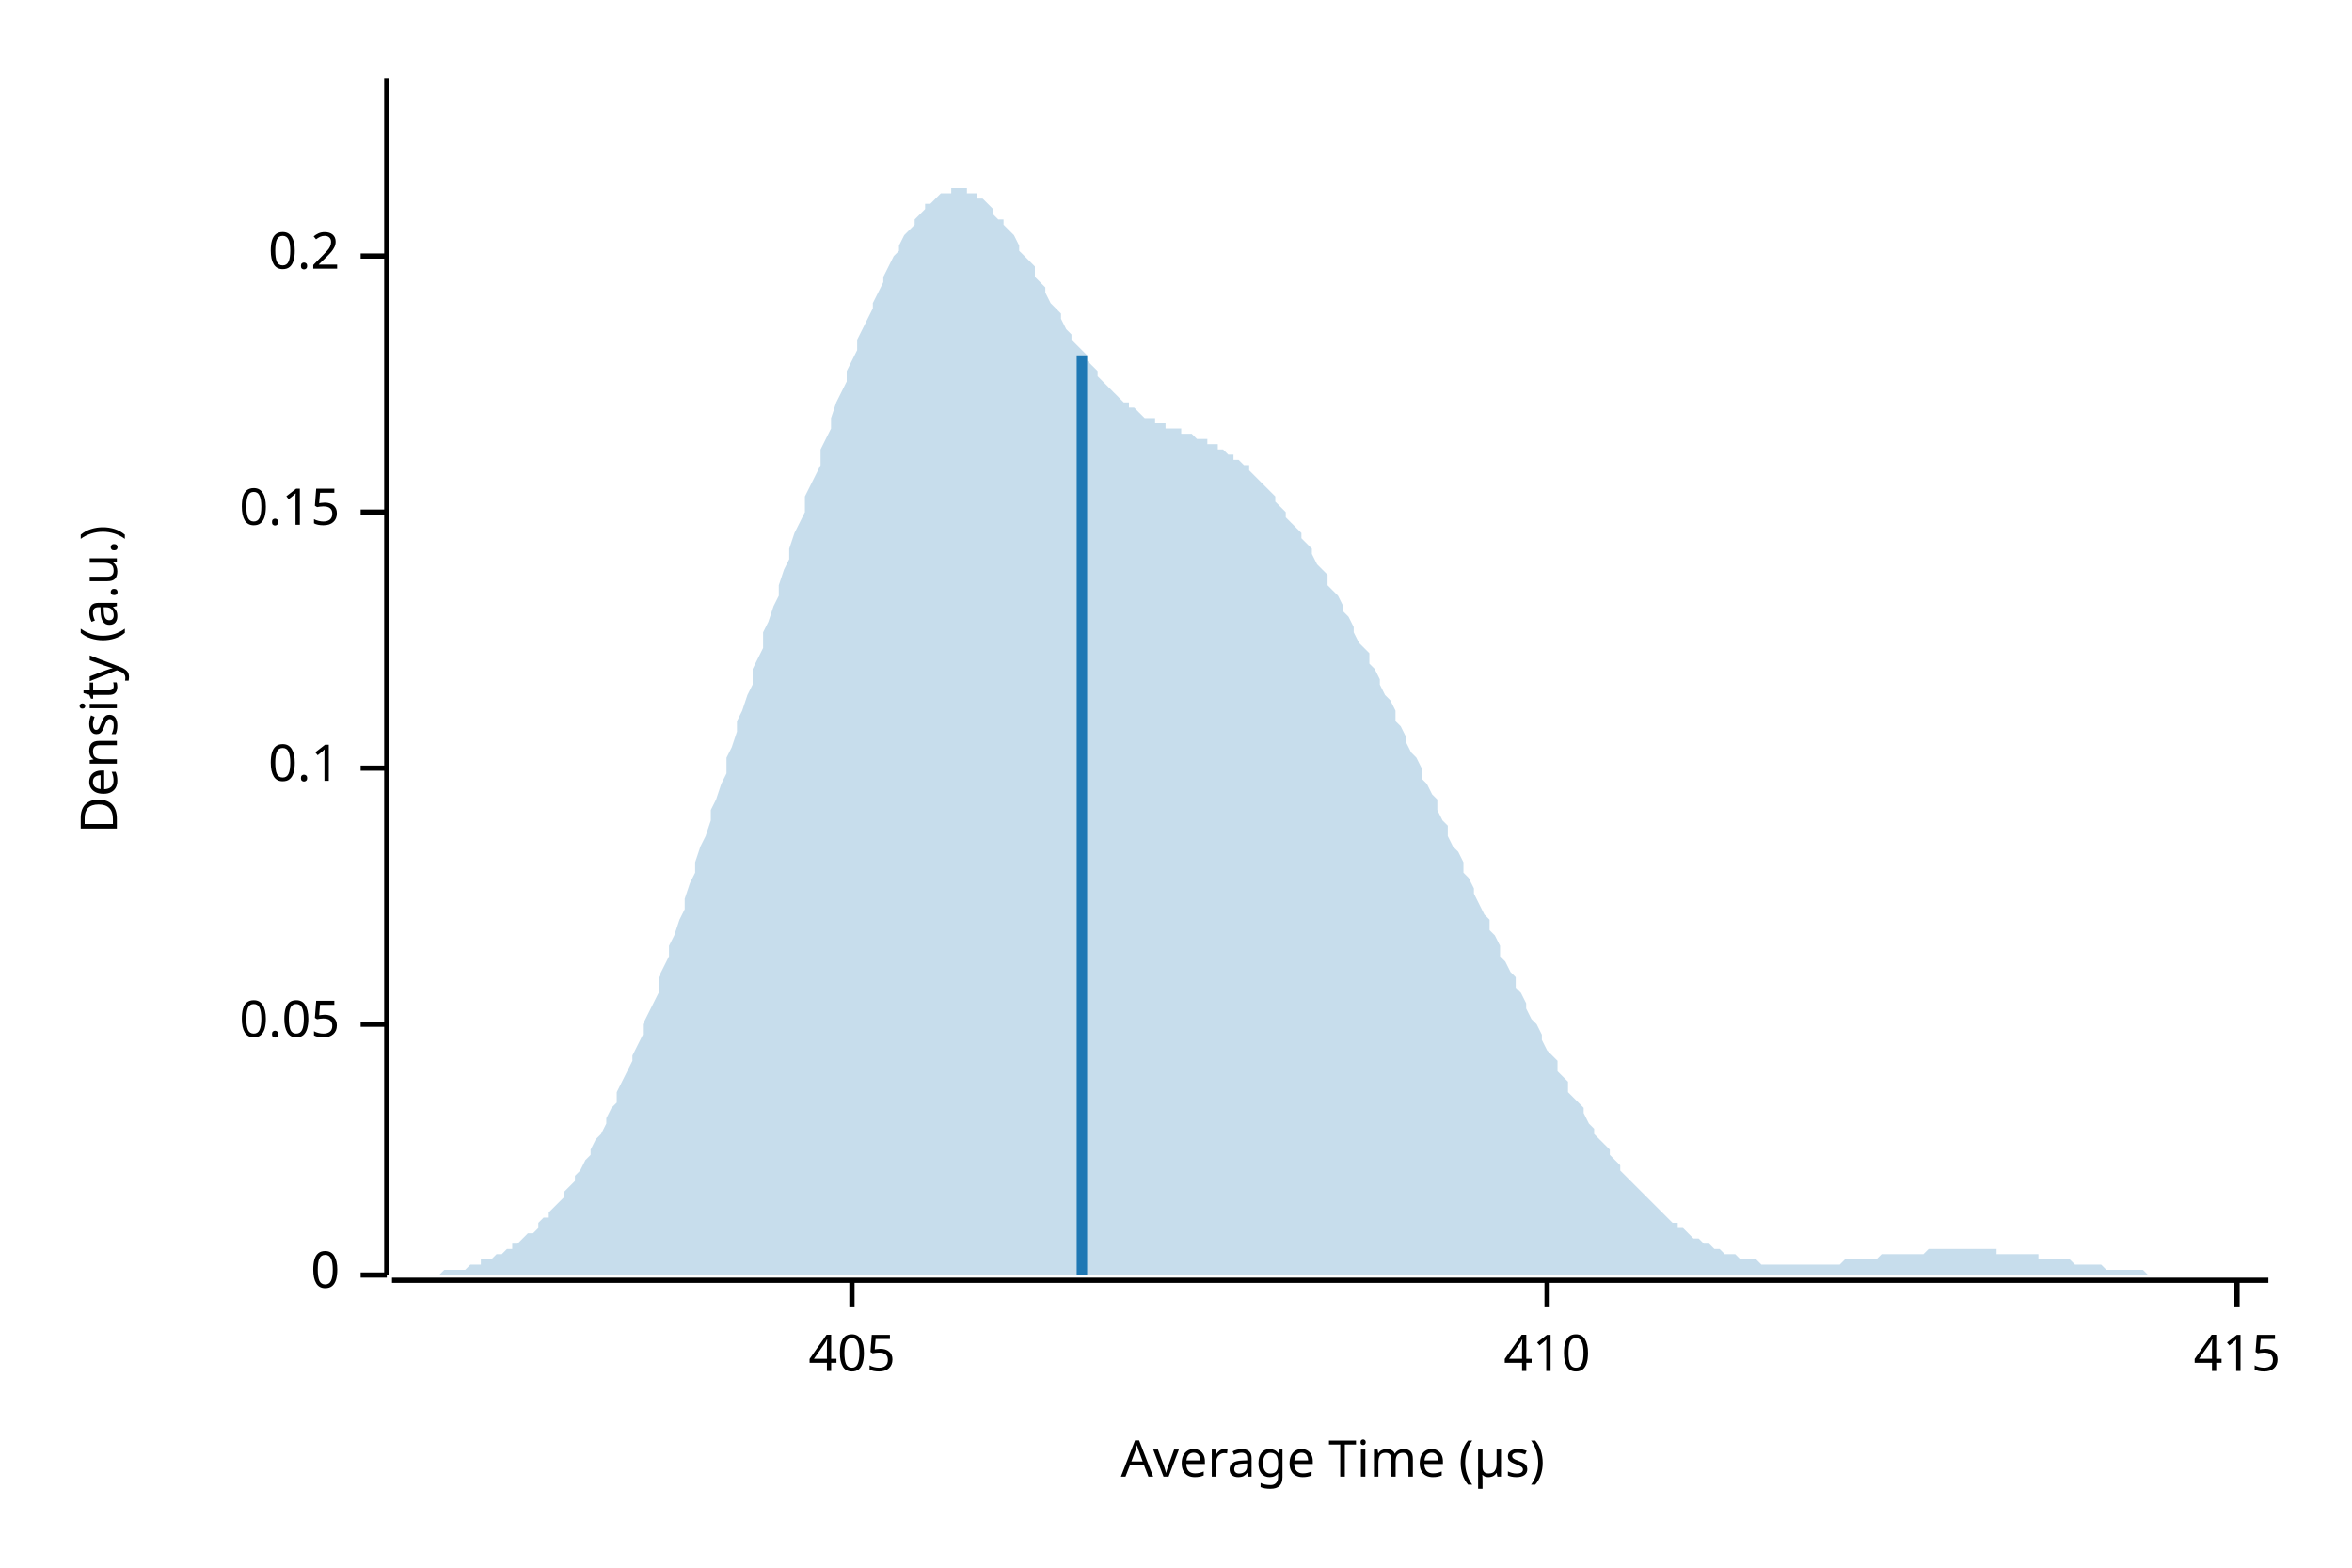
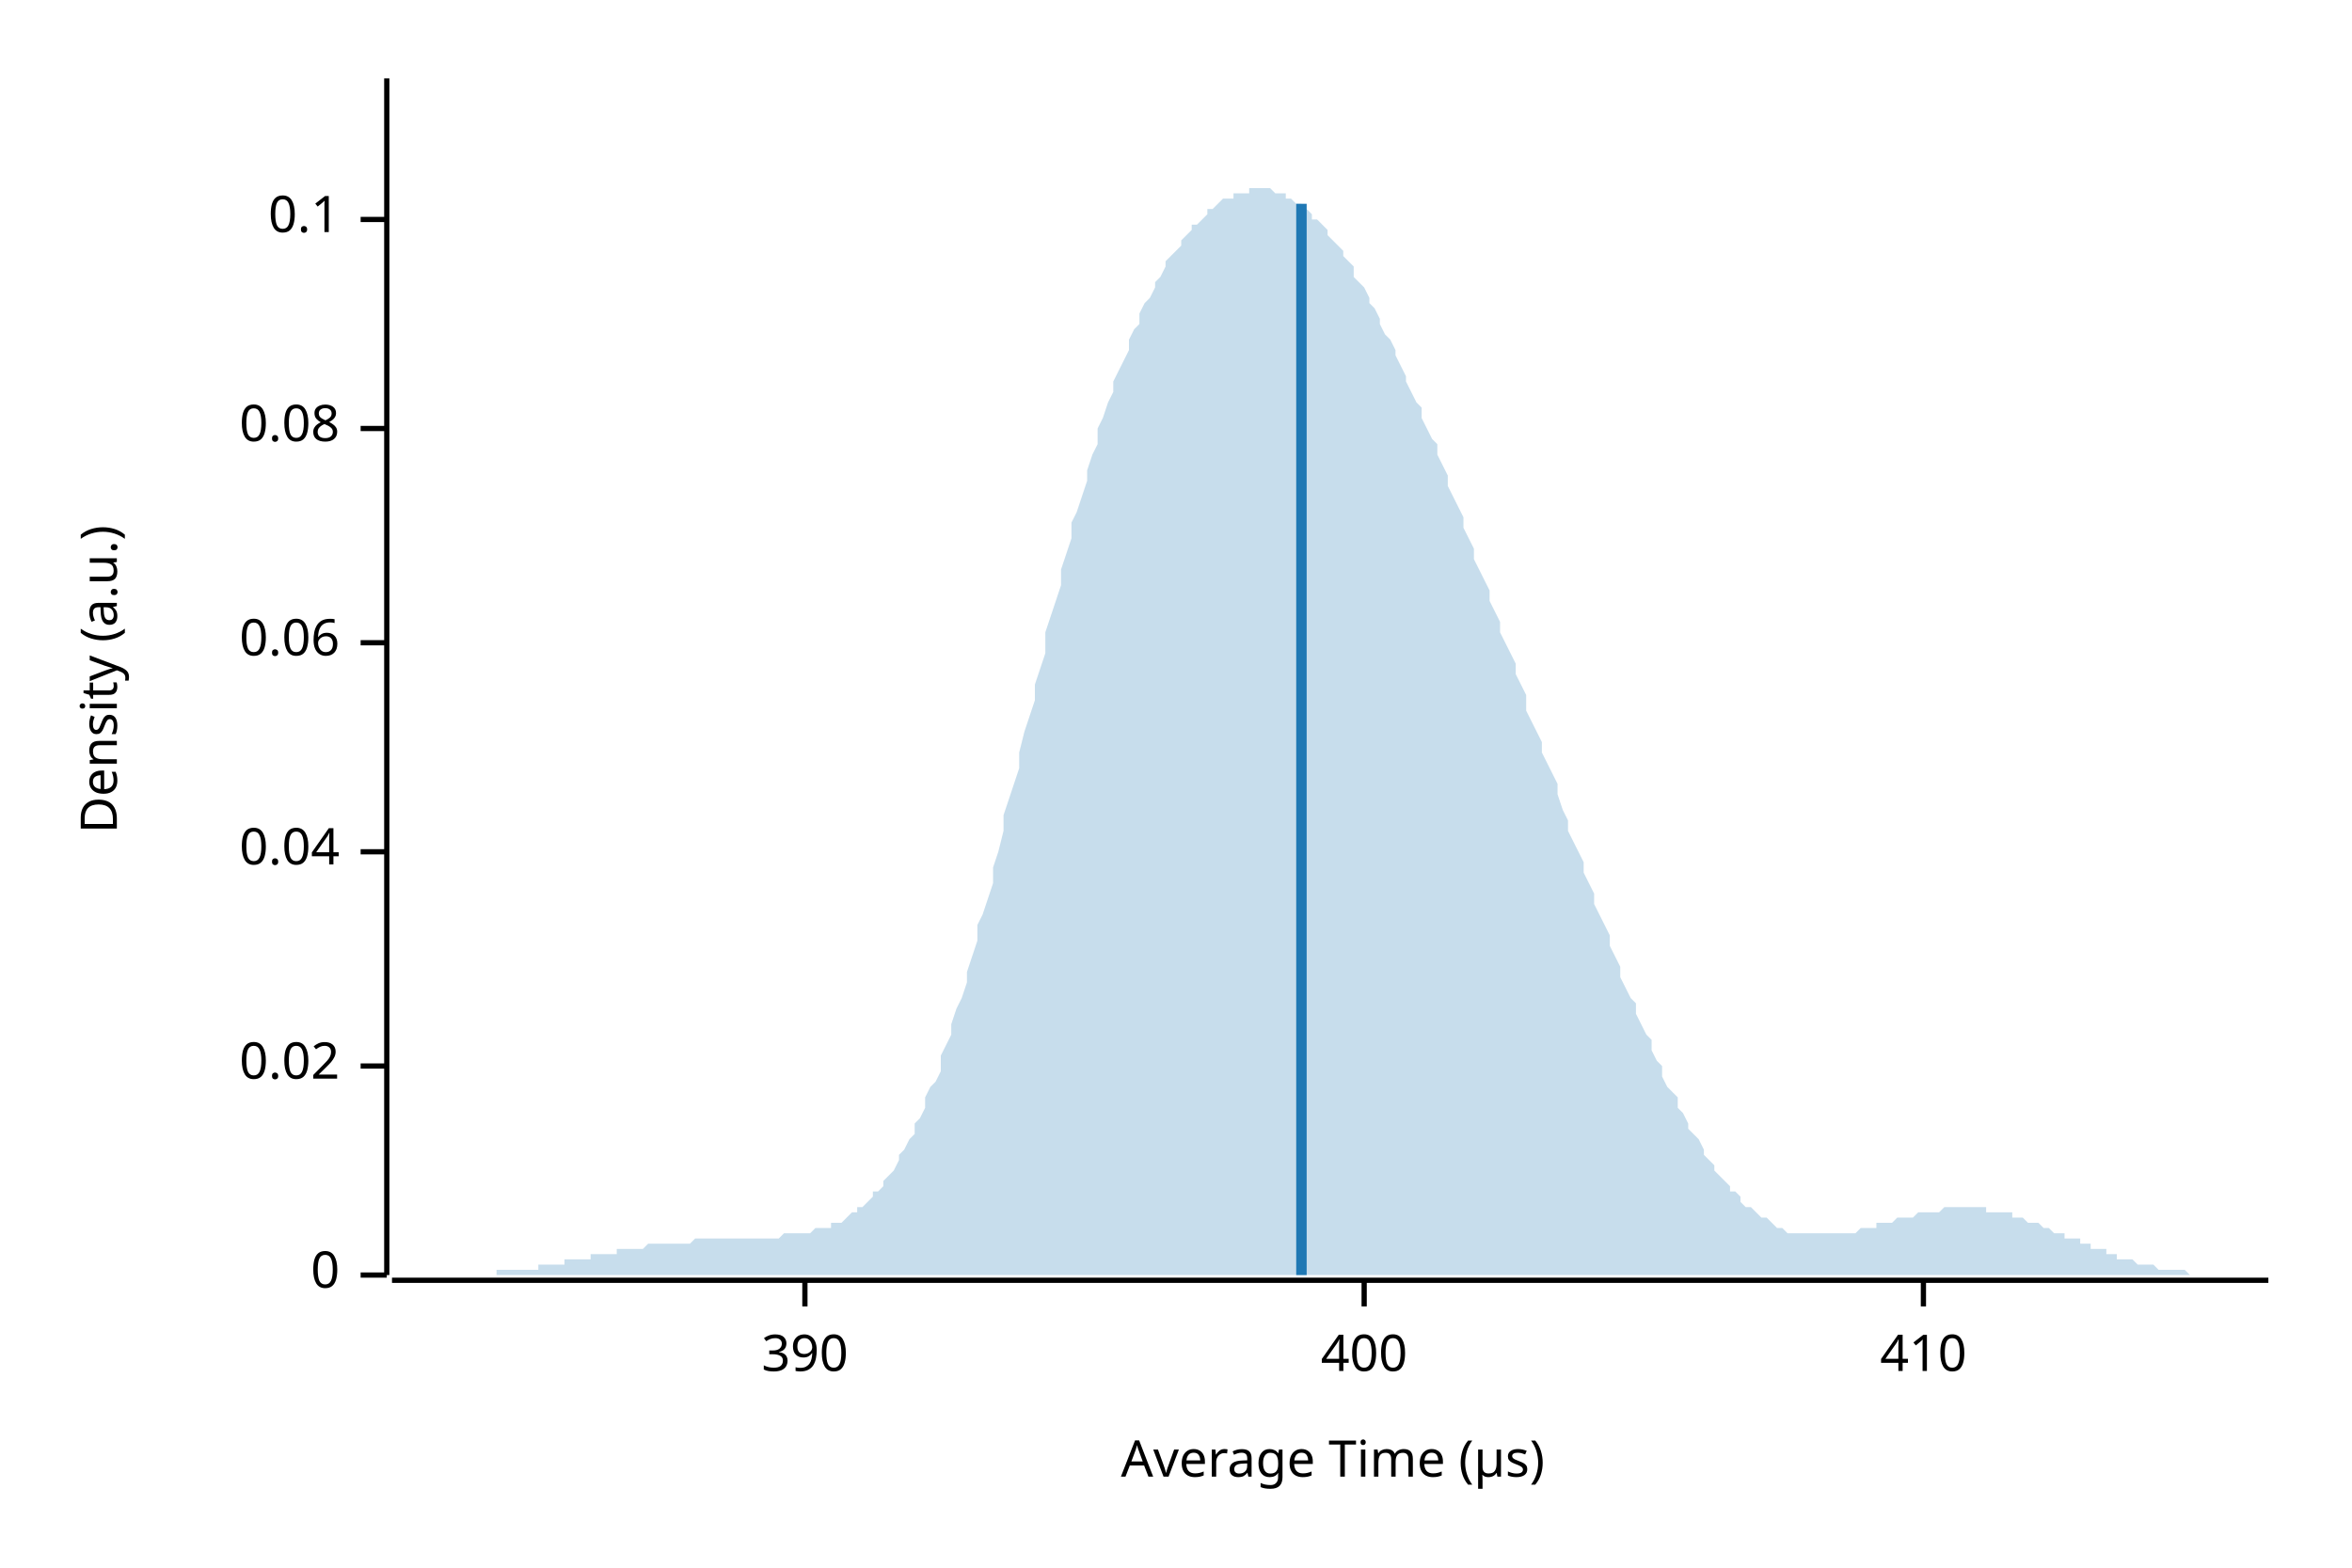
<svg xmlns="http://www.w3.org/2000/svg" width="450" height="300" viewBox="0 0 450 300">
  <text x="15" y="130" dy="0.76em" text-anchor="middle" font-family="sans-serif" font-size="9.677" opacity="1" fill="#000000" transform="rotate(270, 15, 130)">
Density (a.u.)
</text>
  <text x="255" y="285" dy="-0.5ex" text-anchor="middle" font-family="sans-serif" font-size="9.677" opacity="1" fill="#000000">
Average Time (µs)
</text>
  <polyline fill="none" opacity="1" stroke="#000000" stroke-width="1" points="74,15 74,244 " />
  <text x="65" y="244" dy="0.5ex" text-anchor="end" font-family="sans-serif" font-size="9.677" opacity="1" fill="#000000">
0
</text>
  <polyline fill="none" opacity="1" stroke="#000000" stroke-width="1" points="69,244 74,244 " />
-   <text x="65" y="196" dy="0.5ex" text-anchor="end" font-family="sans-serif" font-size="9.677" opacity="1" fill="#000000">
- 0.05
+   <text x="65" y="204" dy="0.5ex" text-anchor="end" font-family="sans-serif" font-size="9.677" opacity="1" fill="#000000">
+ 0.02
</text>
-   <polyline fill="none" opacity="1" stroke="#000000" stroke-width="1" points="69,196 74,196 " />
-   <text x="65" y="147" dy="0.5ex" text-anchor="end" font-family="sans-serif" font-size="9.677" opacity="1" fill="#000000">
+   <polyline fill="none" opacity="1" stroke="#000000" stroke-width="1" points="69,204 74,204 " />
+   <text x="65" y="163" dy="0.5ex" text-anchor="end" font-family="sans-serif" font-size="9.677" opacity="1" fill="#000000">
+ 0.04
+ </text>
+   <polyline fill="none" opacity="1" stroke="#000000" stroke-width="1" points="69,163 74,163 " />
+   <text x="65" y="123" dy="0.5ex" text-anchor="end" font-family="sans-serif" font-size="9.677" opacity="1" fill="#000000">
+ 0.06
+ </text>
+   <polyline fill="none" opacity="1" stroke="#000000" stroke-width="1" points="69,123 74,123 " />
+   <text x="65" y="82" dy="0.5ex" text-anchor="end" font-family="sans-serif" font-size="9.677" opacity="1" fill="#000000">
+ 0.08
+ </text>
+   <polyline fill="none" opacity="1" stroke="#000000" stroke-width="1" points="69,82 74,82 " />
+   <text x="65" y="42" dy="0.5ex" text-anchor="end" font-family="sans-serif" font-size="9.677" opacity="1" fill="#000000">
0.1
</text>
-   <polyline fill="none" opacity="1" stroke="#000000" stroke-width="1" points="69,147 74,147 " />
-   <text x="65" y="98" dy="0.5ex" text-anchor="end" font-family="sans-serif" font-size="9.677" opacity="1" fill="#000000">
- 0.15
+   <polyline fill="none" opacity="1" stroke="#000000" stroke-width="1" points="69,42 74,42 " />
+   <polyline fill="none" opacity="1" stroke="#000000" stroke-width="1" points="75,245 434,245 " />
+   <text x="154" y="255" dy="0.76em" text-anchor="middle" font-family="sans-serif" font-size="9.677" opacity="1" fill="#000000">
+ 390
</text>
-   <polyline fill="none" opacity="1" stroke="#000000" stroke-width="1" points="69,98 74,98 " />
-   <text x="65" y="49" dy="0.5ex" text-anchor="end" font-family="sans-serif" font-size="9.677" opacity="1" fill="#000000">
- 0.2
+   <polyline fill="none" opacity="1" stroke="#000000" stroke-width="1" points="154,245 154,250 " />
+   <text x="261" y="255" dy="0.76em" text-anchor="middle" font-family="sans-serif" font-size="9.677" opacity="1" fill="#000000">
+ 400
</text>
-   <polyline fill="none" opacity="1" stroke="#000000" stroke-width="1" points="69,49 74,49 " />
-   <polyline fill="none" opacity="1" stroke="#000000" stroke-width="1" points="75,245 434,245 " />
-   <text x="163" y="255" dy="0.76em" text-anchor="middle" font-family="sans-serif" font-size="9.677" opacity="1" fill="#000000">
- 405
- </text>
-   <polyline fill="none" opacity="1" stroke="#000000" stroke-width="1" points="163,245 163,250 " />
-   <text x="296" y="255" dy="0.76em" text-anchor="middle" font-family="sans-serif" font-size="9.677" opacity="1" fill="#000000">
+   <polyline fill="none" opacity="1" stroke="#000000" stroke-width="1" points="261,245 261,250 " />
+   <text x="368" y="255" dy="0.76em" text-anchor="middle" font-family="sans-serif" font-size="9.677" opacity="1" fill="#000000">
410
</text>
-   <polyline fill="none" opacity="1" stroke="#000000" stroke-width="1" points="296,245 296,250 " />
-   <text x="428" y="255" dy="0.76em" text-anchor="middle" font-family="sans-serif" font-size="9.677" opacity="1" fill="#000000">
- 415
- </text>
-   <polyline fill="none" opacity="1" stroke="#000000" stroke-width="1" points="428,245 428,250 " />
-   <polygon opacity="0.25" fill="#1F78B4" points="75,244 75,244 76,244 77,244 77,244 78,244 79,244 80,244 80,244 81,244 82,244 82,244 83,244 84,244 85,243 85,243 86,243 87,243 87,243 88,243 89,243 90,242 90,242 91,242 92,242 92,241 93,241 94,241 95,240 95,240 96,240 97,239 98,239 98,238 99,238 100,237 100,237 101,236 102,236 103,235 103,234 104,233 105,233 105,232 106,231 107,230 108,229 108,228 109,227 110,226 110,225 111,224 112,222 113,221 113,220 114,218 115,217 116,215 116,214 117,212 118,211 118,209 119,207 120,205 121,203 121,202 122,200 123,198 123,196 124,194 125,192 126,190 126,187 127,185 128,183 128,181 129,179 130,176 131,174 131,172 132,169 133,167 133,165 134,162 135,160 136,157 136,155 137,153 138,150 139,148 139,145 140,143 141,140 141,138 142,136 143,133 144,131 144,128 145,126 146,124 146,121 147,119 148,116 149,114 149,112 150,109 151,107 151,105 152,102 153,100 154,98 154,95 155,93 156,91 157,89 157,86 158,84 159,82 159,80 160,77 161,75 162,73 162,71 163,69 164,67 164,65 165,63 166,61 167,59 167,58 168,56 169,54 169,53 170,51 171,49 172,48 172,47 173,45 174,44 175,43 175,42 176,41 177,40 177,39 178,39 179,38 180,37 180,37 181,37 182,37 182,36 183,36 184,36 185,36 185,37 186,37 187,37 187,38 188,38 189,39 190,40 190,41 191,42 192,42 192,43 193,44 194,45 195,47 195,48 196,49 197,50 198,51 198,53 199,54 200,55 200,56 201,58 202,59 203,60 203,61 204,63 205,64 205,65 206,66 207,67 208,68 208,69 209,70 210,71 210,72 211,73 212,74 213,75 213,75 214,76 215,77 216,77 216,78 217,78 218,79 218,79 219,80 220,80 221,80 221,81 222,81 223,81 223,82 224,82 225,82 226,82 226,83 227,83 228,83 228,83 229,84 230,84 231,84 231,85 232,85 233,85 233,86 234,86 235,87 236,87 236,88 237,88 238,89 239,89 239,90 240,91 241,92 241,92 242,93 243,94 244,95 244,96 245,97 246,98 246,99 247,100 248,101 249,102 249,103 250,104 251,105 251,106 252,108 253,109 254,110 254,112 255,113 256,114 257,116 257,117 258,118 259,120 259,121 260,123 261,124 262,125 262,127 263,128 264,130 264,131 265,133 266,134 267,136 267,138 268,139 269,141 269,142 270,144 271,145 272,147 272,149 273,150 274,152 275,153 275,155 276,157 277,158 277,160 278,162 279,163 280,165 280,167 281,168 282,170 282,171 283,173 284,175 285,176 285,178 286,179 287,181 287,183 288,184 289,186 290,187 290,189 291,190 292,192 292,193 293,195 294,196 295,198 295,199 296,201 297,202 298,203 298,205 299,206 300,207 300,209 301,210 302,211 303,212 303,213 304,215 305,216 305,217 306,218 307,219 308,220 308,221 309,222 310,223 310,224 311,225 312,226 313,227 313,227 314,228 315,229 316,230 316,230 317,231 318,232 318,232 319,233 320,234 321,234 321,235 322,235 323,236 323,236 324,237 325,237 326,238 326,238 327,238 328,239 328,239 329,239 330,240 331,240 331,240 332,240 333,241 333,241 334,241 335,241 336,241 336,241 337,242 338,242 339,242 339,242 340,242 341,242 341,242 342,242 343,242 344,242 344,242 345,242 346,242 346,242 347,242 348,242 349,242 349,242 350,242 351,242 351,242 352,242 353,241 354,241 354,241 355,241 356,241 357,241 357,241 358,241 359,241 359,241 360,240 361,240 362,240 362,240 363,240 364,240 364,240 365,240 366,240 367,240 367,240 368,240 369,239 369,239 370,239 371,239 372,239 372,239 373,239 374,239 375,239 375,239 376,239 377,239 377,239 378,239 379,239 380,239 380,239 381,239 382,239 382,240 383,240 384,240 385,240 385,240 386,240 387,240 387,240 388,240 389,240 390,240 390,241 391,241 392,241 392,241 393,241 394,241 395,241 395,241 396,241 397,242 398,242 398,242 399,242 400,242 400,242 401,242 402,242 403,243 403,243 404,243 405,243 405,243 406,243 407,243 408,243 408,243 409,243 410,243 410,243 411,244 412,244 413,244 413,244 414,244 415,244 416,244 416,244 417,244 418,244 418,244 419,244 420,244 421,244 421,244 422,244 423,244 423,244 424,244 425,244 426,244 426,244 427,244 428,244 428,244 429,244 430,244 431,244 431,244 432,244 433,244 434,244 434,244 75,244 " />
-   <polyline fill="none" opacity="1" stroke="#1F78B4" stroke-width="2" points="207,244 207,68 " />
+   <polyline fill="none" opacity="1" stroke="#000000" stroke-width="1" points="368,245 368,250 " />
+   <polygon opacity="0.25" fill="#1F78B4" points="75,244 75,244 76,244 77,244 77,244 78,244 79,244 80,244 80,244 81,244 82,244 82,244 83,244 84,244 85,244 85,244 86,244 87,244 87,244 88,244 89,244 90,244 90,244 91,244 92,244 92,244 93,244 94,244 95,244 95,243 96,243 97,243 98,243 98,243 99,243 100,243 100,243 101,243 102,243 103,243 103,242 104,242 105,242 105,242 106,242 107,242 108,242 108,241 109,241 110,241 110,241 111,241 112,241 113,241 113,240 114,240 115,240 116,240 116,240 117,240 118,240 118,239 119,239 120,239 121,239 121,239 122,239 123,239 123,239 124,238 125,238 126,238 126,238 127,238 128,238 128,238 129,238 130,238 131,238 131,238 132,238 133,237 133,237 134,237 135,237 136,237 136,237 137,237 138,237 139,237 139,237 140,237 141,237 141,237 142,237 143,237 144,237 144,237 145,237 146,237 146,237 147,237 148,237 149,237 149,237 150,236 151,236 151,236 152,236 153,236 154,236 154,236 155,236 156,235 157,235 157,235 158,235 159,235 159,234 160,234 161,234 162,233 162,233 163,232 164,232 164,231 165,231 166,230 167,229 167,228 168,228 169,227 169,226 170,225 171,224 172,222 172,221 173,220 174,218 175,217 175,215 176,214 177,212 177,210 178,208 179,207 180,205 180,202 181,200 182,198 182,196 183,193 184,191 185,188 185,186 186,183 187,180 187,177 188,175 189,172 190,169 190,166 191,163 192,159 192,156 193,153 194,150 195,147 195,144 196,140 197,137 198,134 198,131 199,128 200,125 200,121 201,118 202,115 203,112 203,109 204,106 205,103 205,100 206,98 207,95 208,92 208,90 209,87 210,85 210,82 211,80 212,77 213,75 213,73 214,71 215,69 216,67 216,65 217,63 218,62 218,60 219,58 220,57 221,55 221,54 222,53 223,51 223,50 224,49 225,48 226,47 226,46 227,45 228,44 228,43 229,43 230,42 231,41 231,40 232,40 233,39 233,39 234,38 235,38 236,38 236,37 237,37 238,37 239,37 239,36 240,36 241,36 241,36 242,36 243,36 244,37 244,37 245,37 246,37 246,38 247,38 248,39 249,39 249,40 250,40 251,41 251,42 252,42 253,43 254,44 254,45 255,46 256,47 257,48 257,49 258,50 259,51 259,53 260,54 261,55 262,57 262,58 263,59 264,61 264,62 265,64 266,65 267,67 267,68 268,70 269,72 269,73 270,75 271,77 272,78 272,80 273,82 274,84 275,85 275,87 276,89 277,91 277,93 278,95 279,97 280,99 280,101 281,103 282,105 282,107 283,109 284,111 285,113 285,115 286,117 287,119 287,121 288,123 289,125 290,127 290,129 291,131 292,133 292,136 293,138 294,140 295,142 295,144 296,146 297,148 298,150 298,152 299,155 300,157 300,159 301,161 302,163 303,165 303,167 304,169 305,171 305,173 306,175 307,177 308,179 308,181 309,183 310,185 310,187 311,189 312,191 313,192 313,194 314,196 315,198 316,199 316,201 317,203 318,204 318,206 319,208 320,209 321,210 321,212 322,213 323,215 323,216 324,217 325,218 326,220 326,221 327,222 328,223 328,224 329,225 330,226 331,227 331,228 332,228 333,229 333,230 334,231 335,231 336,232 336,232 337,233 338,233 339,234 339,234 340,235 341,235 341,235 342,236 343,236 344,236 344,236 345,236 346,236 346,236 347,236 348,236 349,236 349,236 350,236 351,236 351,236 352,236 353,236 354,236 354,236 355,236 356,235 357,235 357,235 358,235 359,235 359,234 360,234 361,234 362,234 362,234 363,233 364,233 364,233 365,233 366,233 367,232 367,232 368,232 369,232 369,232 370,232 371,232 372,231 372,231 373,231 374,231 375,231 375,231 376,231 377,231 377,231 378,231 379,231 380,231 380,232 381,232 382,232 382,232 383,232 384,232 385,232 385,233 386,233 387,233 387,233 388,234 389,234 390,234 390,234 391,235 392,235 392,235 393,236 394,236 395,236 395,237 396,237 397,237 398,237 398,238 399,238 400,238 400,239 401,239 402,239 403,239 403,240 404,240 405,240 405,241 406,241 407,241 408,241 408,241 409,242 410,242 410,242 411,242 412,242 413,243 413,243 414,243 415,243 416,243 416,243 417,243 418,243 418,243 419,244 420,244 421,244 421,244 422,244 423,244 423,244 424,244 425,244 426,244 426,244 427,244 428,244 428,244 429,244 430,244 431,244 431,244 432,244 433,244 434,244 434,244 75,244 " />
+   <polyline fill="none" opacity="1" stroke="#1F78B4" stroke-width="2" points="249,244 249,39 " />
</svg>
